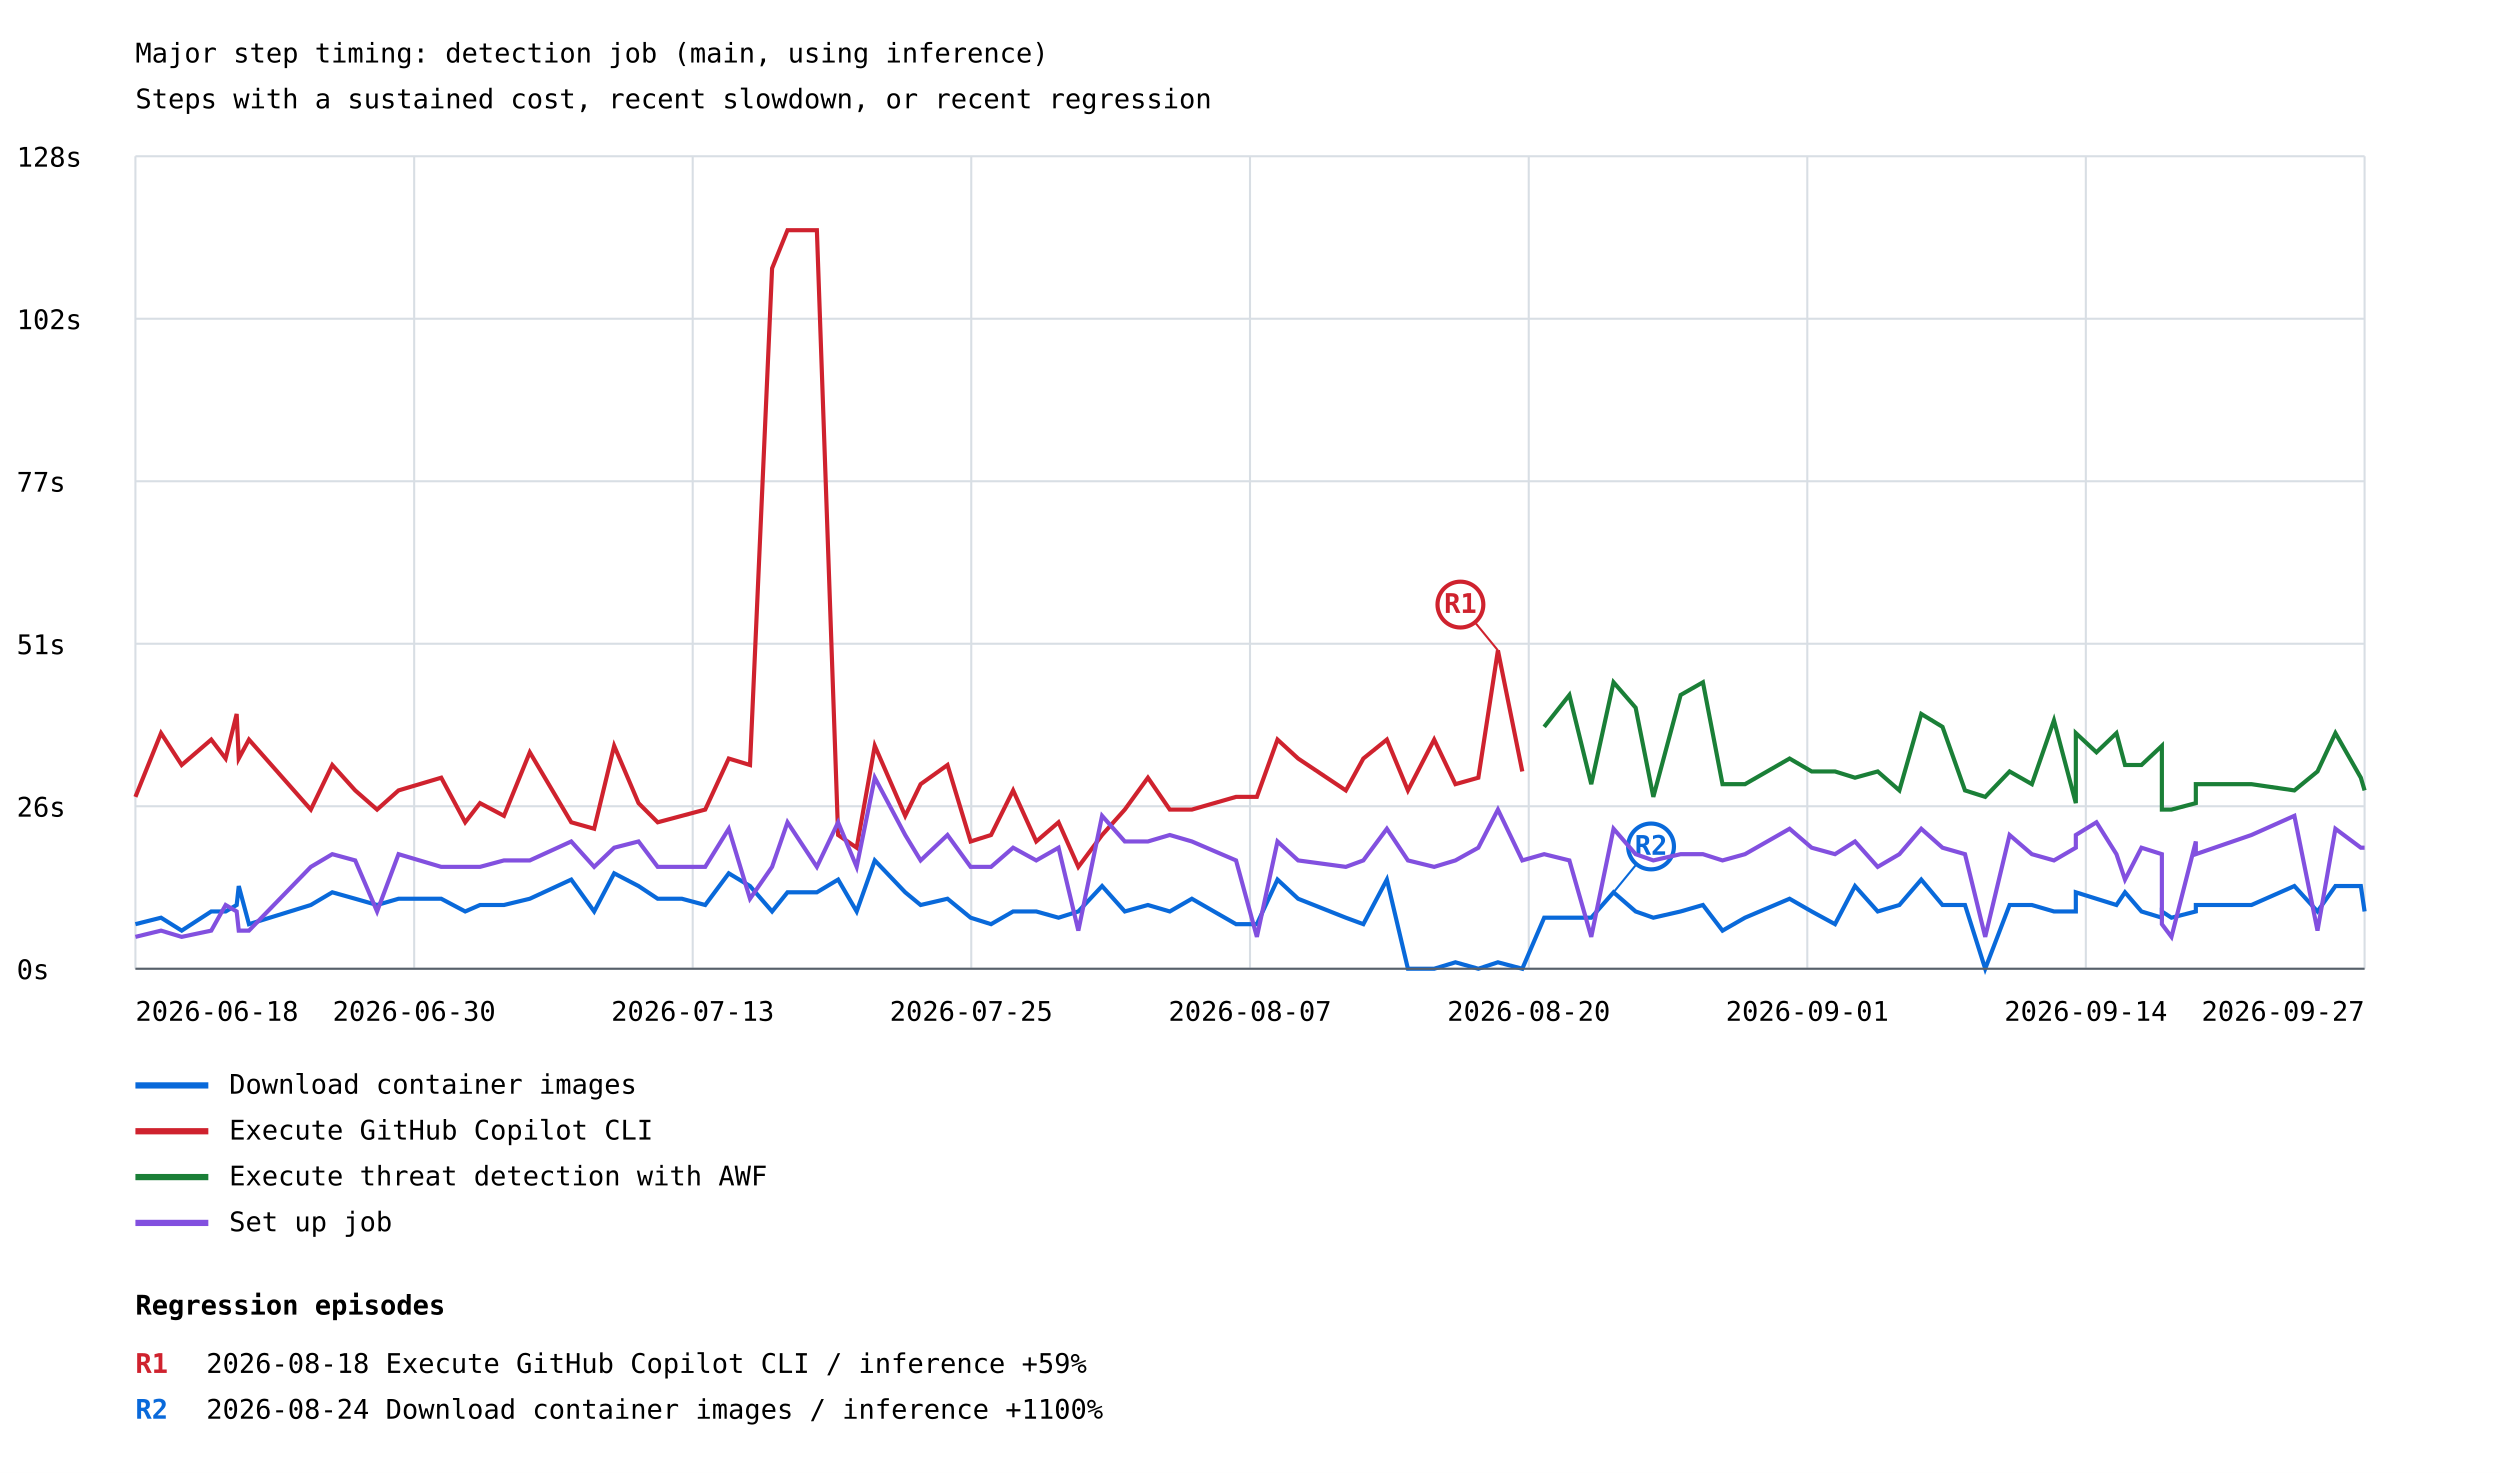
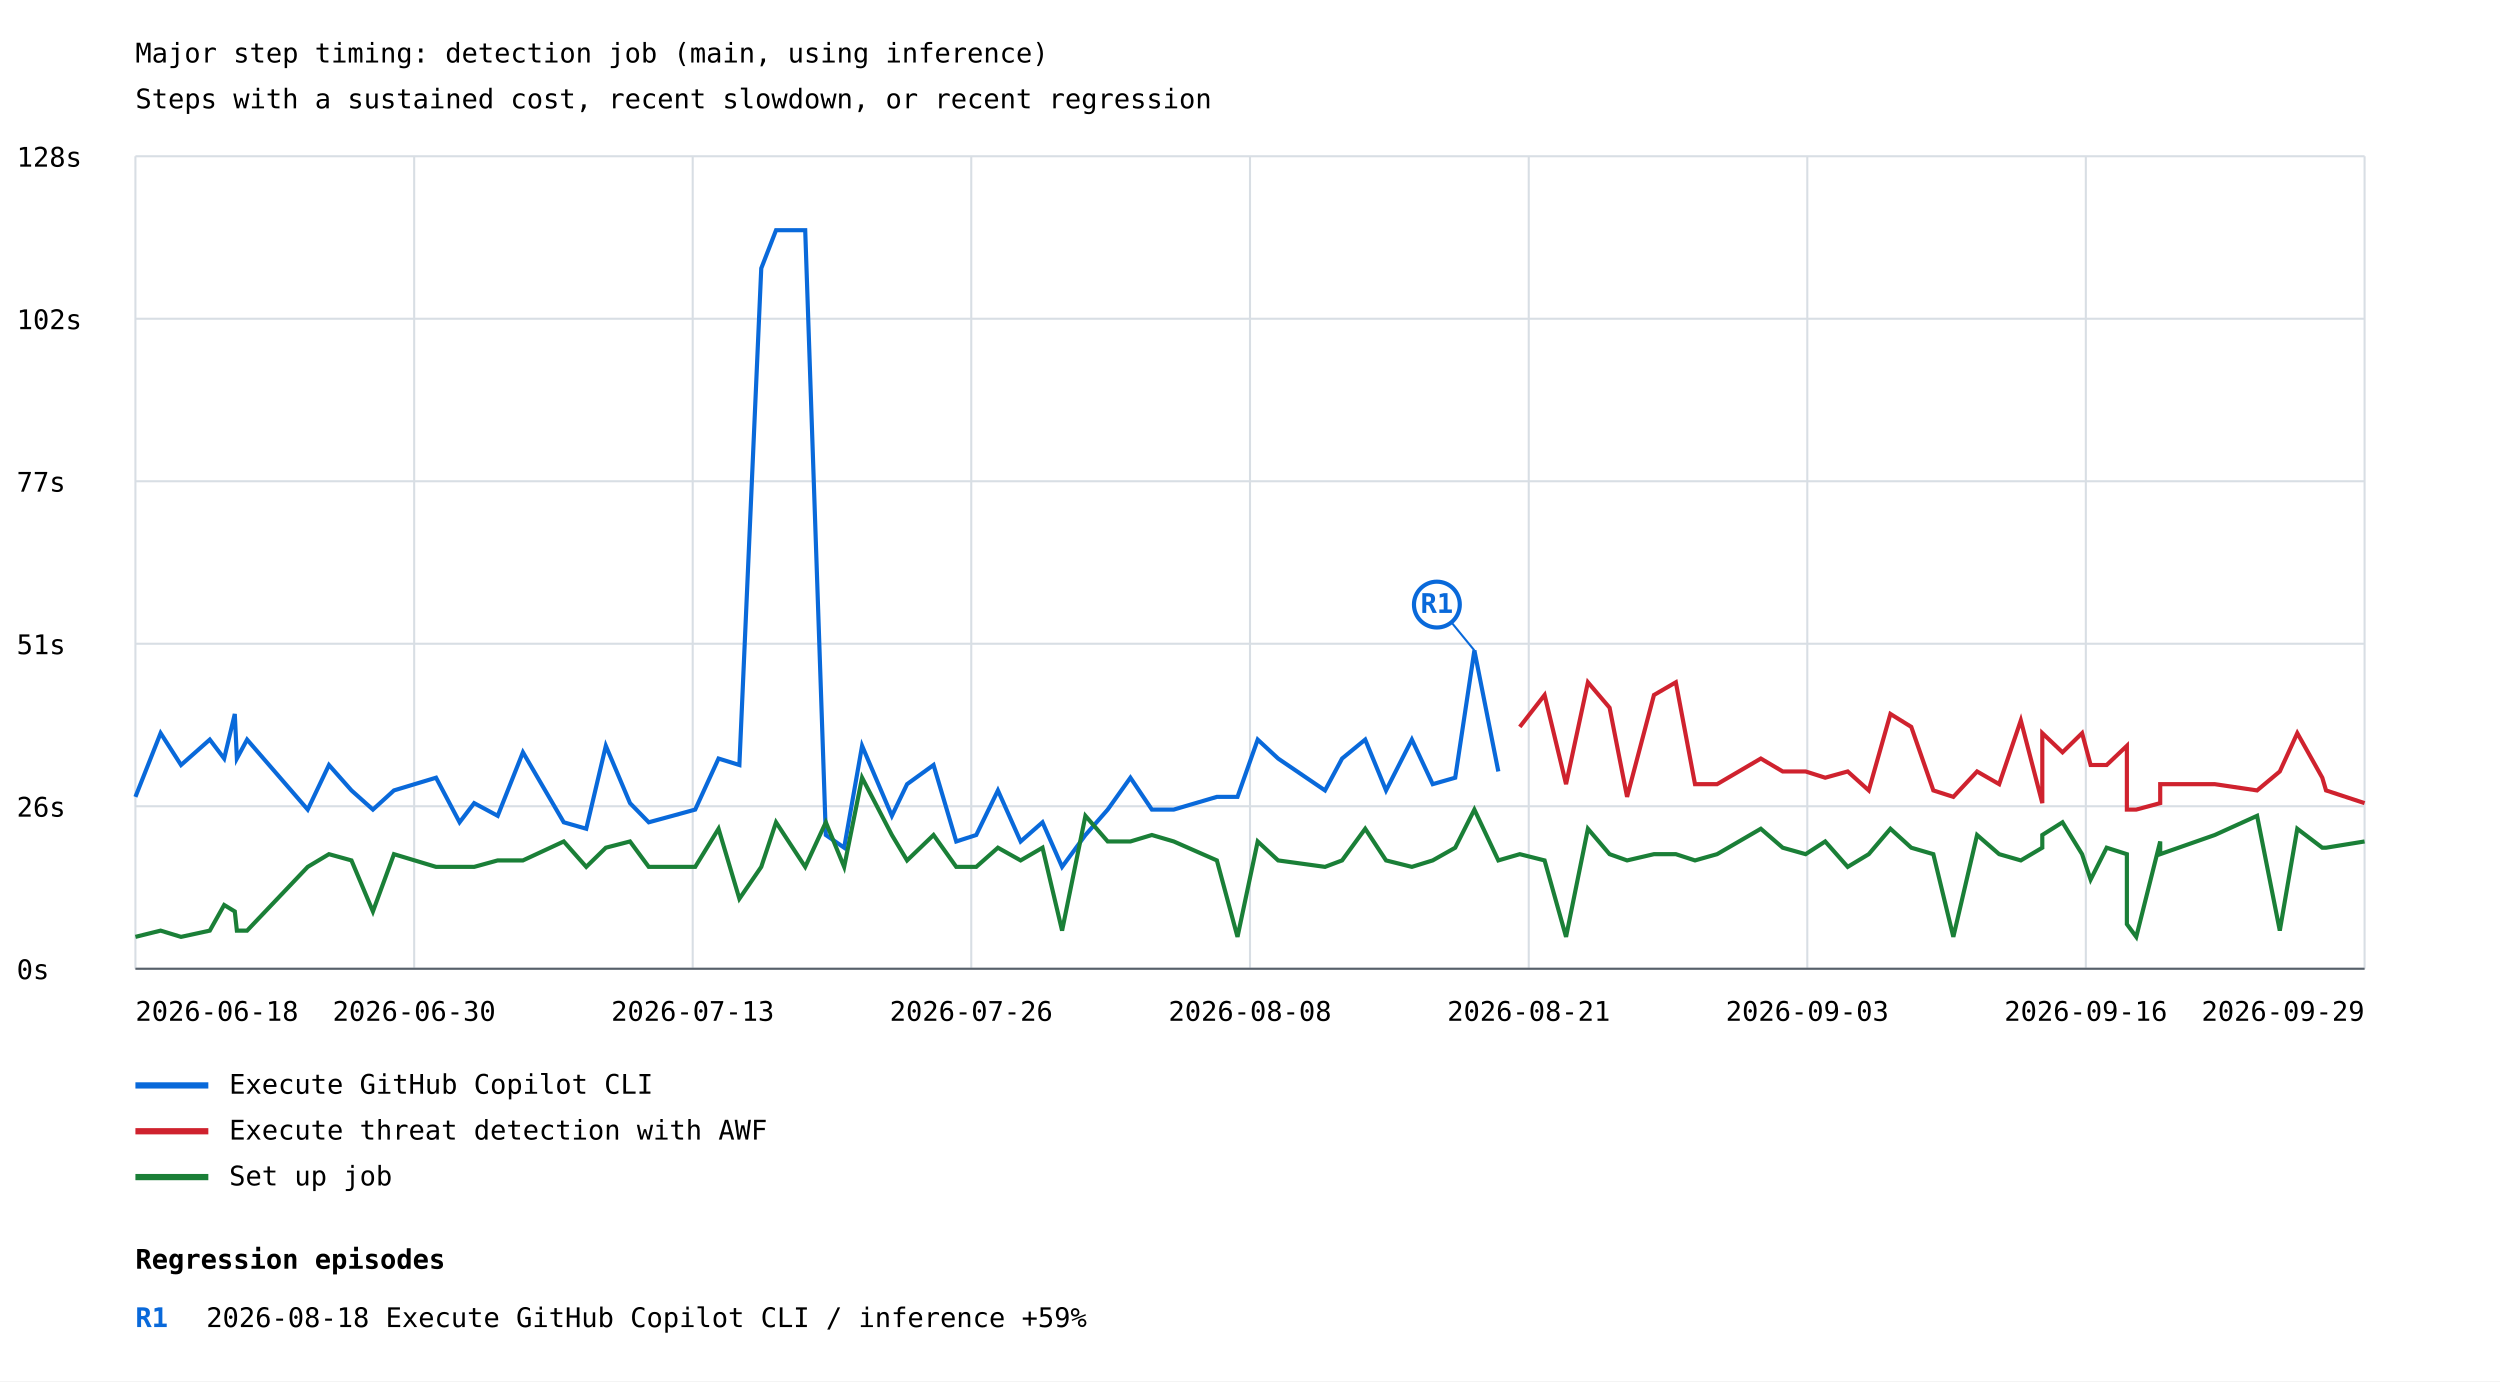
- <svg xmlns="http://www.w3.org/2000/svg" width="1200" height="707" viewBox="0 0 1200 707">
+ <svg xmlns="http://www.w3.org/2000/svg" width="1200" height="663" viewBox="0 0 1200 663">
  <rect width="100%" height="100%" fill="white" />
  <style>text{font-family:ui-monospace,monospace;font-size:13px}.axis{stroke:#57606a;stroke-width:1}.grid{stroke:#d8dee4;stroke-width:1}</style>
  <text x="65" y="30" font-size="20">Major step timing: detection job (main, using inference)</text>
  <text x="65" y="52">Steps with a sustained cost, recent slowdown, or recent regression</text>
  <line class="grid" x1="65" y1="465.0" x2="1135" y2="465.0" />
  <text x="8" y="470.0">0s</text>
  <line class="grid" x1="65" y1="387.0" x2="1135" y2="387.0" />
  <text x="8" y="392.0">26s</text>
  <line class="grid" x1="65" y1="309.0" x2="1135" y2="309.0" />
  <text x="8" y="314.0">51s</text>
  <line class="grid" x1="65" y1="231.0" x2="1135" y2="231.0" />
  <text x="8" y="236.0">77s</text>
  <line class="grid" x1="65" y1="153.0" x2="1135" y2="153.0" />
  <text x="8" y="158.0">102s</text>
  <line class="grid" x1="65" y1="75.0" x2="1135" y2="75.0" />
  <text x="8" y="80.0">128s</text>
  <line class="grid" x1="65.0" y1="75" x2="65.0" y2="465" />
  <line class="grid" x1="198.8" y1="75" x2="198.8" y2="465" />
  <line class="grid" x1="332.5" y1="75" x2="332.5" y2="465" />
  <line class="grid" x1="466.2" y1="75" x2="466.2" y2="465" />
  <line class="grid" x1="600.0" y1="75" x2="600.0" y2="465" />
  <line class="grid" x1="733.8" y1="75" x2="733.8" y2="465" />
  <line class="grid" x1="867.5" y1="75" x2="867.5" y2="465" />
  <line class="grid" x1="1001.2" y1="75" x2="1001.2" y2="465" />
  <line class="grid" x1="1135.0" y1="75" x2="1135.0" y2="465" />
-   <polyline points="65.0,443.6 77.3,440.5 87.2,446.7 101.4,437.5 108.3,437.5 113.6,434.4 114.6,425.3 119.5,443.6 149.2,434.4 159.5,428.3 170.5,431.4 181.0,434.4 191.3,431.4 211.8,431.4 223.3,437.5 230.4,434.4 241.9,434.4 254.3,431.4 274.2,422.2 285.2,437.5 294.8,419.2 306.5,425.3 315.7,431.4 327.3,431.4 338.5,434.4 349.8,419.2 360.0,425.3 370.6,437.5 378.0,428.3 392.1,428.3 402.3,422.2 411.2,437.5 419.9,413.0 434.5,428.3 441.9,434.4 454.8,431.4 465.9,440.5 475.7,443.6 486.3,437.5 497.4,437.5 508.1,440.5 517.6,437.5 529.0,425.3 539.9,437.5 551.0,434.4 561.5,437.5 572.1,431.4 593.3,443.6 603.3,443.6 613.2,422.2 623.1,431.4 646.0,440.5 654.4,443.6 665.7,422.2 675.8,465.0 688.4,465.0 698.6,461.9 709.6,465.0 719.0,461.9 730.7,465.0 741.2,440.5 753.3,440.5 763.8,440.5 774.5,428.3 785.1,437.5 793.6,440.5 806.7,437.5 817.4,434.4 826.8,446.7 837.6,440.5 859.0,431.4 869.6,437.5 880.8,443.6 890.4,425.3 901.3,437.5 911.7,434.4 922.2,422.2 932.4,434.4 943.2,434.4 952.9,465.0 964.6,434.4 975.3,434.4 985.9,437.5 996.4,437.5 996.4,428.3 1006.3,431.4 1015.9,434.4 1020.0,428.3 1027.9,437.5 1037.7,440.5 1037.7,437.5 1042.3,440.5 1054.0,437.5 1054.0,434.4 1080.7,434.4 1101.3,425.3 1112.4,437.5 1121.0,425.3 1133.2,425.3 1135.0,437.5" fill="none" stroke="#0969da" stroke-width="2" />
-   <line x1="774.5" y1="428.3" x2="792.5" y2="406.3" stroke="#0969da" stroke-width="1" />
-   <circle cx="792.5" cy="406.3" r="11" fill="white" stroke="#0969da" stroke-width="2" />
-   <text x="792.5" y="410.3" fill="#0969da" font-size="10" font-weight="bold" text-anchor="middle">R2</text>
+   <polyline points="65.0,382.5 77.1,351.9 86.9,367.2 100.7,355.0 107.6,364.1 112.7,342.7 113.7,364.1 118.6,355.0 147.7,388.6 157.9,367.2 168.7,379.4 179.0,388.6 189.1,379.4 209.3,373.3 220.6,394.7 227.6,385.5 238.9,391.6 251.0,361.1 270.6,394.7 281.4,397.8 290.8,358.0 302.4,385.5 311.4,394.7 322.8,391.6 333.7,388.6 344.9,364.1 354.9,367.2 365.4,128.8 372.5,110.5 386.5,110.5 396.4,400.8 405.2,406.9 413.8,358.0 428.1,391.6 435.4,376.4 448.1,367.2 459.0,403.9 468.6,400.8 479.0,379.4 489.9,403.9 500.4,394.7 509.8,416.1 521.0,400.8 531.7,388.6 542.6,373.3 552.9,388.6 563.4,388.6 584.1,382.5 594.0,382.5 603.7,355.0 613.5,364.1 636.0,379.4 644.2,364.1 655.3,355.0 665.3,379.4 677.7,355.0 687.7,376.4 698.5,373.3 707.7,312.2 719.2,370.3" fill="none" stroke="#0969da" stroke-width="2" />
+   <line x1="707.7" y1="312.2" x2="689.7" y2="290.2" stroke="#0969da" stroke-width="1" />
+   <circle cx="689.7" cy="290.2" r="11" fill="white" stroke="#0969da" stroke-width="2" />
+   <text x="689.7" y="294.2" fill="#0969da" font-size="10" font-weight="bold" text-anchor="middle">R1</text>
  <line x1="65" y1="521" x2="100" y2="521" stroke="#0969da" stroke-width="3" />
-   <text x="110" y="525">Download container images</text>
-   <polyline points="65.0,382.5 77.3,351.9 87.2,367.2 101.4,355.0 108.3,364.1 113.6,342.7 114.6,364.1 119.5,355.0 149.2,388.6 159.5,367.2 170.5,379.4 181.0,388.6 191.3,379.4 211.8,373.3 223.3,394.7 230.4,385.5 241.9,391.6 254.3,361.1 274.2,394.7 285.2,397.8 294.8,358.0 306.5,385.5 315.7,394.7 327.3,391.6 338.5,388.6 349.8,364.1 360.0,367.2 370.6,128.8 378.0,110.5 392.1,110.5 402.3,400.8 411.2,406.9 419.9,358.0 434.5,391.6 441.9,376.4 454.8,367.2 465.9,403.9 475.7,400.8 486.3,379.4 497.4,403.9 508.1,394.7 517.6,416.1 529.0,400.8 539.9,388.6 551.0,373.3 561.5,388.6 572.1,388.6 593.3,382.5 603.3,382.5 613.2,355.0 623.1,364.1 646.0,379.4 654.4,364.1 665.7,355.0 675.8,379.4 688.4,355.0 698.6,376.4 709.6,373.3 719.0,312.2 730.7,370.3" fill="none" stroke="#cf222e" stroke-width="2" />
-   <line x1="719.0" y1="312.2" x2="701.0" y2="290.2" stroke="#cf222e" stroke-width="1" />
-   <circle cx="701.0" cy="290.2" r="11" fill="white" stroke="#cf222e" stroke-width="2" />
-   <text x="701.0" y="294.2" fill="#cf222e" font-size="10" font-weight="bold" text-anchor="middle">R1</text>
+   <text x="110" y="525">Execute GitHub Copilot CLI</text>
+   <polyline points="729.5,348.9 741.4,333.6 751.7,376.4 762.2,327.5 772.6,339.7 781.0,382.5 793.9,333.6 804.4,327.5 813.6,376.4 824.2,376.4 845.2,364.1 855.7,370.3 866.7,370.3 876.1,373.3 886.9,370.3 897.0,379.4 907.4,342.7 917.4,348.9 928.0,379.4 937.6,382.5 949.0,370.3 959.6,376.4 970.0,345.8 980.3,385.5 980.3,351.9 990.0,361.1 999.4,351.9 1003.5,367.2 1011.2,367.2 1020.9,358.0 1020.9,388.6 1025.4,388.6 1036.9,385.5 1036.9,376.4 1063.1,376.4 1083.4,379.4 1094.3,370.3 1102.7,351.9 1114.7,373.3 1116.5,379.4 1135.0,385.5" fill="none" stroke="#cf222e" stroke-width="2" />
  <line x1="65" y1="543" x2="100" y2="543" stroke="#cf222e" stroke-width="3" />
-   <text x="110" y="547">Execute GitHub Copilot CLI</text>
-   <polyline points="741.2,348.9 753.3,333.6 763.8,376.4 774.5,327.5 785.1,339.7 793.6,382.5 806.7,333.6 817.4,327.5 826.8,376.4 837.6,376.4 859.0,364.1 869.6,370.3 880.8,370.3 890.4,373.3 901.3,370.3 911.7,379.4 922.2,342.7 932.4,348.9 943.2,379.4 952.9,382.5 964.6,370.3 975.3,376.4 985.9,345.8 996.4,385.5 996.4,351.9 1006.3,361.1 1015.9,351.9 1020.0,367.2 1027.9,367.2 1037.7,358.0 1037.7,388.6 1042.3,388.6 1054.0,385.5 1054.0,376.4 1080.7,376.4 1101.3,379.4 1112.4,370.3 1121.0,351.9 1133.2,373.3 1135.0,379.4" fill="none" stroke="#1a7f37" stroke-width="2" />
+   <text x="110" y="547">Execute threat detection with AWF</text>
+   <polyline points="65.0,449.7 77.1,446.7 86.9,449.7 100.7,446.7 107.6,434.4 112.7,437.5 113.7,446.7 118.6,446.7 147.7,416.1 157.9,410.0 168.7,413.0 179.0,437.5 189.1,410.0 209.3,416.1 220.6,416.1 227.6,416.1 238.9,413.0 251.0,413.0 270.6,403.9 281.4,416.1 290.8,406.9 302.4,403.9 311.4,416.1 322.8,416.1 333.7,416.1 344.9,397.8 354.9,431.4 365.4,416.1 372.5,394.7 386.5,416.1 396.4,394.7 405.2,416.1 413.8,373.3 428.1,400.8 435.4,413.0 448.1,400.8 459.0,416.1 468.6,416.1 479.0,406.9 489.9,413.0 500.4,406.9 509.8,446.7 521.0,391.6 531.7,403.9 542.6,403.9 552.9,400.8 563.4,403.9 584.1,413.0 594.0,449.7 603.7,403.9 613.5,413.0 636.0,416.1 644.2,413.0 655.3,397.8 665.3,413.0 677.7,416.1 687.7,413.0 698.5,406.9 707.7,388.6 719.2,413.0 729.5,410.0 741.4,413.0 751.7,449.7 762.2,397.8 772.6,410.0 781.0,413.0 793.9,410.0 804.4,410.0 813.6,413.0 824.2,410.0 845.2,397.8 855.7,406.9 866.7,410.0 876.1,403.9 886.9,416.1 897.0,410.0 907.4,397.8 917.4,406.9 928.0,410.0 937.6,449.7 949.0,400.8 959.6,410.0 970.0,413.0 980.3,406.9 980.3,400.8 990.0,394.7 999.4,410.0 1003.5,422.2 1011.2,406.9 1020.9,410.0 1020.9,443.6 1025.4,449.7 1036.9,403.9 1036.9,410.0 1063.1,400.8 1083.4,391.6 1094.3,446.7 1102.7,397.8 1114.7,406.9 1116.5,406.9 1135.0,403.9" fill="none" stroke="#1a7f37" stroke-width="2" />
  <line x1="65" y1="565" x2="100" y2="565" stroke="#1a7f37" stroke-width="3" />
-   <text x="110" y="569">Execute threat detection with AWF</text>
-   <polyline points="65.0,449.7 77.3,446.7 87.2,449.7 101.4,446.7 108.3,434.4 113.6,437.5 114.6,446.7 119.5,446.7 149.2,416.1 159.5,410.0 170.5,413.0 181.0,437.5 191.3,410.0 211.8,416.1 223.3,416.1 230.4,416.1 241.9,413.0 254.3,413.0 274.2,403.9 285.2,416.1 294.8,406.9 306.5,403.9 315.7,416.1 327.3,416.1 338.5,416.1 349.8,397.8 360.0,431.4 370.6,416.1 378.0,394.7 392.1,416.1 402.3,394.7 411.2,416.1 419.9,373.3 434.5,400.8 441.9,413.0 454.8,400.8 465.9,416.1 475.7,416.1 486.3,406.9 497.4,413.0 508.1,406.9 517.6,446.7 529.0,391.6 539.9,403.9 551.0,403.9 561.5,400.8 572.1,403.9 593.3,413.0 603.3,449.7 613.2,403.9 623.1,413.0 646.0,416.1 654.4,413.0 665.7,397.8 675.8,413.0 688.4,416.1 698.6,413.0 709.6,406.9 719.0,388.6 730.7,413.0 741.2,410.0 753.3,413.0 763.8,449.7 774.5,397.8 785.1,410.0 793.6,413.0 806.7,410.0 817.4,410.0 826.8,413.0 837.6,410.0 859.0,397.8 869.6,406.9 880.8,410.0 890.4,403.9 901.3,416.1 911.7,410.0 922.2,397.8 932.4,406.9 943.2,410.0 952.9,449.7 964.6,400.8 975.3,410.0 985.9,413.0 996.4,406.9 996.4,400.8 1006.3,394.7 1015.9,410.0 1020.0,422.2 1027.9,406.9 1037.7,410.0 1037.7,443.6 1042.3,449.7 1054.0,403.9 1054.0,410.0 1080.7,400.8 1101.3,391.6 1112.4,446.7 1121.0,397.8 1133.2,406.9 1135.0,406.9" fill="none" stroke="#8250df" stroke-width="2" />
-   <line x1="65" y1="587" x2="100" y2="587" stroke="#8250df" stroke-width="3" />
-   <text x="110" y="591">Set up job</text>
+   <text x="110" y="569">Set up job</text>
  <text x="65.0" y="490" text-anchor="start">2026-06-18</text>
  <text x="198.8" y="490" text-anchor="middle">2026-06-30</text>
  <text x="332.5" y="490" text-anchor="middle">2026-07-13</text>
-   <text x="466.2" y="490" text-anchor="middle">2026-07-25</text>
-   <text x="600.0" y="490" text-anchor="middle">2026-08-07</text>
-   <text x="733.8" y="490" text-anchor="middle">2026-08-20</text>
-   <text x="867.5" y="490" text-anchor="middle">2026-09-01</text>
-   <text x="1001.2" y="490" text-anchor="middle">2026-09-14</text>
-   <text x="1135.0" y="490" text-anchor="end">2026-09-27</text>
+   <text x="466.2" y="490" text-anchor="middle">2026-07-26</text>
+   <text x="600.0" y="490" text-anchor="middle">2026-08-08</text>
+   <text x="733.8" y="490" text-anchor="middle">2026-08-21</text>
+   <text x="867.5" y="490" text-anchor="middle">2026-09-03</text>
+   <text x="1001.2" y="490" text-anchor="middle">2026-09-16</text>
+   <text x="1135.0" y="490" text-anchor="end">2026-09-29</text>
  <line class="axis" x1="65" y1="465" x2="1135" y2="465" />
-   <text x="65" y="631" font-size="16" font-weight="bold">Regression episodes</text>
-   <text x="65" y="659" fill="#cf222e" font-weight="bold">R1</text>
-   <text x="99" y="659">2026-08-18  Execute GitHub Copilot CLI / inference  +59%</text>
-   <text x="65" y="681" fill="#0969da" font-weight="bold">R2</text>
-   <text x="99" y="681">2026-08-24  Download container images / inference  +1100%</text>
+   <text x="65" y="609" font-size="16" font-weight="bold">Regression episodes</text>
+   <text x="65" y="637" fill="#0969da" font-weight="bold">R1</text>
+   <text x="99" y="637">2026-08-18  Execute GitHub Copilot CLI / inference  +59%</text>
</svg>
